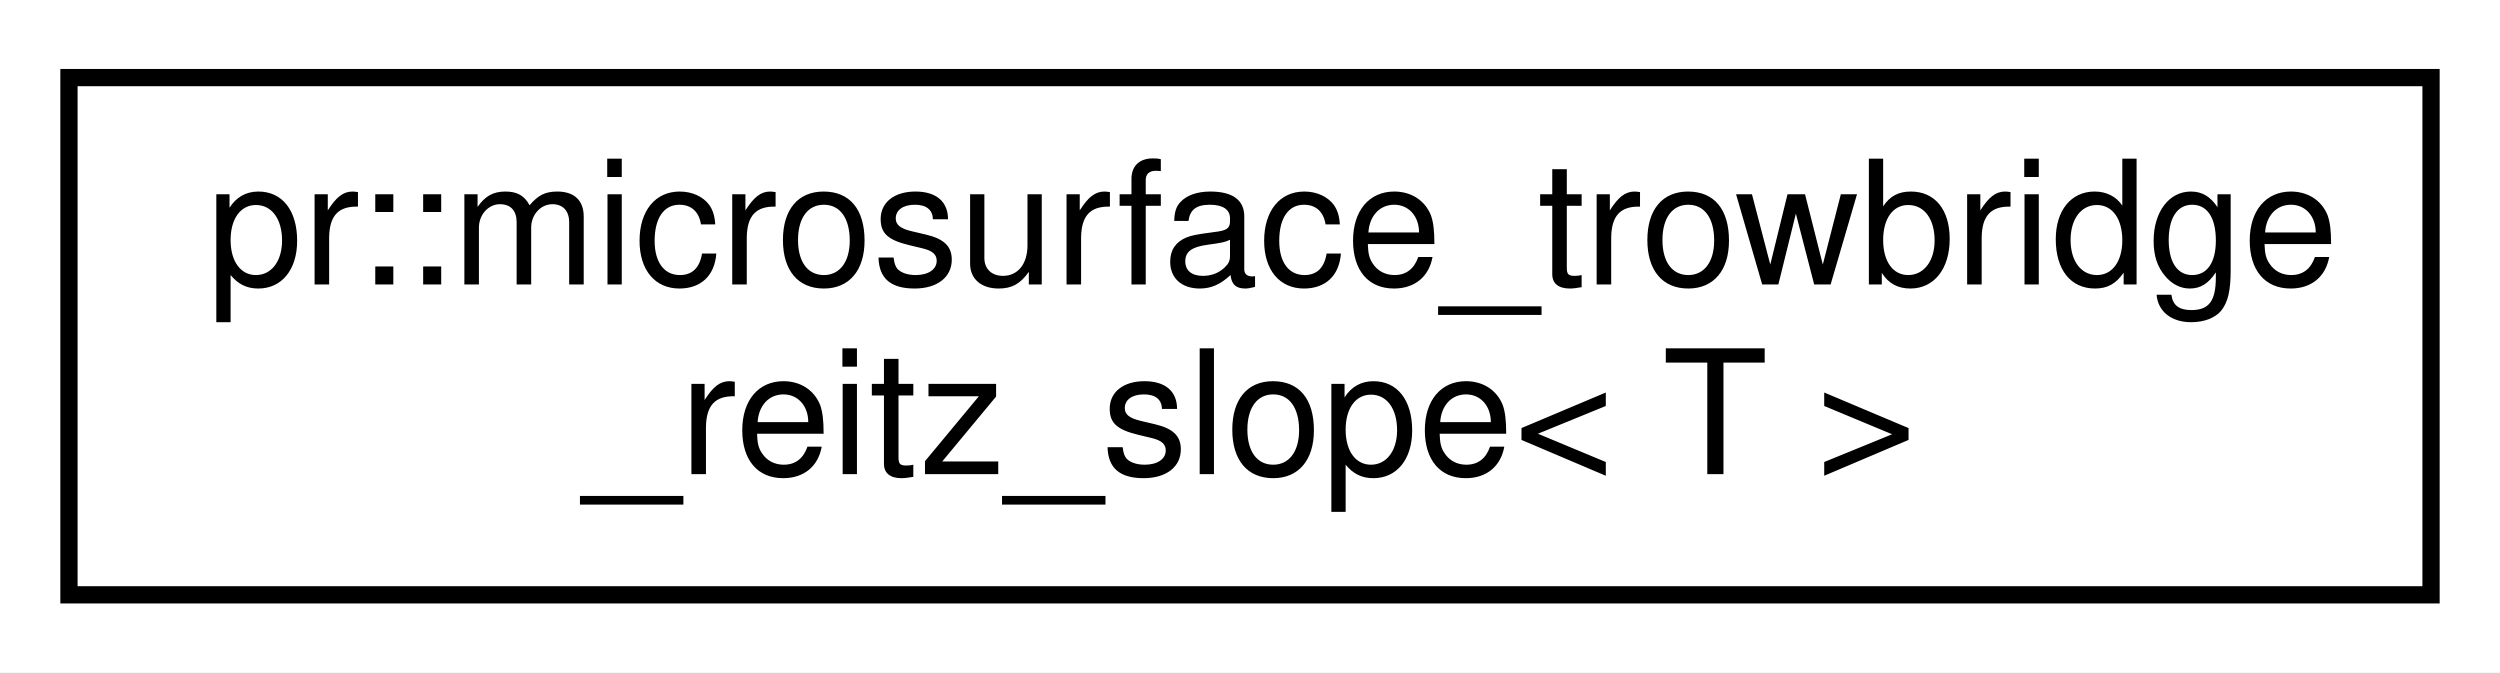
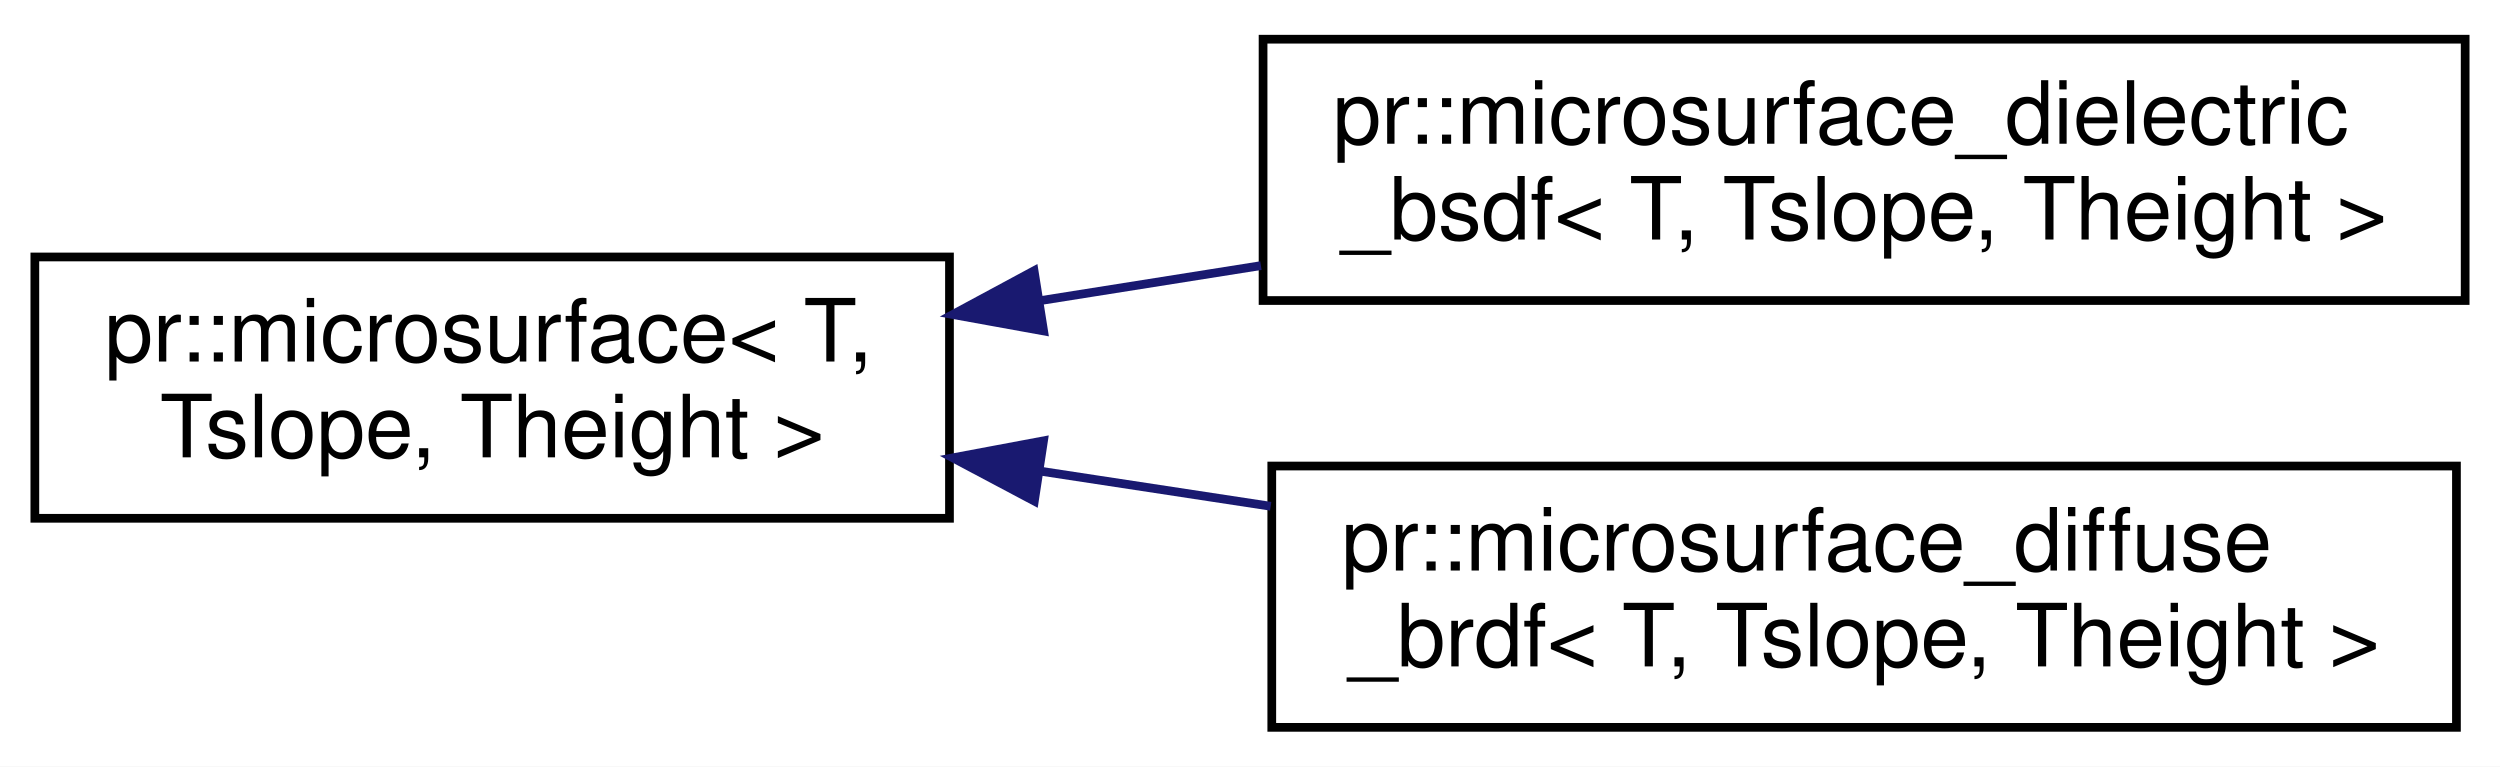
- <svg xmlns="http://www.w3.org/2000/svg" xmlns:xlink="http://www.w3.org/1999/xlink" width="145pt" height="39pt" viewBox="0.00 0.00 145.00 39.00">
-   <g id="graph0" class="graph" transform="scale(1 1) rotate(0) translate(4 35)">
-     <polygon fill="#ffffff" stroke="transparent" points="-4,4 -4,-35 141,-35 141,4 -4,4" />
+ <svg xmlns="http://www.w3.org/2000/svg" xmlns:xlink="http://www.w3.org/1999/xlink" width="287pt" height="88pt" viewBox="0.00 0.00 287.00 88.00">
+   <g id="graph0" class="graph" transform="scale(1 1) rotate(0) translate(4 84)">
+     <polygon fill="#ffffff" stroke="transparent" points="-4,4 -4,-84 283,-84 283,4 -4,4" />
    <g id="node1" class="node">
      <g id="a_node1">
-         <a xlink:href="structpr_1_1microsurface__trowbridge__reitz__slope.html" target="_top" xlink:title="Microsurface Trowbridge-Reitz slope distribution. ">
-           <polygon fill="#ffffff" stroke="#000000" points="0,-.5 0,-30.5 137,-30.5 137,-.5 0,-.5" />
-           <text text-anchor="start" x="8" y="-18.5" font-family="Helvetica,sans-Serif" font-size="10.00" fill="#000000">pr::microsurface_trowbridge</text>
-           <text text-anchor="middle" x="68.5" y="-7.5" font-family="Helvetica,sans-Serif" font-size="10.00" fill="#000000">_reitz_slope&lt; T &gt;</text>
+         <a xlink:href="structpr_1_1microsurface.html" target="_top" xlink:title="Microsurface. ">
+           <polygon fill="#ffffff" stroke="#000000" points="0,-24.5 0,-54.5 105,-54.5 105,-24.5 0,-24.5" />
+           <text text-anchor="start" x="8" y="-42.5" font-family="Helvetica,sans-Serif" font-size="10.00" fill="#000000">pr::microsurface&lt; T,</text>
+           <text text-anchor="middle" x="52.5" y="-31.5" font-family="Helvetica,sans-Serif" font-size="10.00" fill="#000000"> Tslope, Theight &gt;</text>
        </a>
      </g>
    </g>
+     <g id="node2" class="node">
+       <g id="a_node2">
+         <a xlink:href="structpr_1_1microsurface__dielectric__bsdf.html" target="_top" xlink:title="Microsurface dielectric BSDF. ">
+           <polygon fill="#ffffff" stroke="#000000" points="141,-49.5 141,-79.5 279,-79.5 279,-49.5 141,-49.5" />
+           <text text-anchor="start" x="149" y="-67.5" font-family="Helvetica,sans-Serif" font-size="10.00" fill="#000000">pr::microsurface_dielectric</text>
+           <text text-anchor="middle" x="210" y="-56.5" font-family="Helvetica,sans-Serif" font-size="10.00" fill="#000000">_bsdf&lt; T, Tslope, Theight &gt;</text>
+         </a>
+       </g>
+     </g>
+     <g id="edge1" class="edge">
+       <path fill="none" stroke="#191970" d="M115.401,-49.484C123.736,-50.807 132.318,-52.169 140.753,-53.508" />
+       <polygon fill="#191970" stroke="#191970" points="115.808,-46.005 105.383,-47.894 114.711,-52.919 115.808,-46.005" />
+     </g>
+     <g id="node3" class="node">
+       <g id="a_node3">
+         <a xlink:href="structpr_1_1microsurface__diffuse__brdf.html" target="_top" xlink:title="Microsurface diffuse BRDF. ">
+           <polygon fill="#ffffff" stroke="#000000" points="142,-.5 142,-30.5 278,-30.5 278,-.5 142,-.5" />
+           <text text-anchor="start" x="150" y="-18.5" font-family="Helvetica,sans-Serif" font-size="10.00" fill="#000000">pr::microsurface_diffuse</text>
+           <text text-anchor="middle" x="210" y="-7.5" font-family="Helvetica,sans-Serif" font-size="10.00" fill="#000000">_brdf&lt; T, Tslope, Theight &gt;</text>
+         </a>
+       </g>
+     </g>
+     <g id="edge2" class="edge">
+       <path fill="none" stroke="#191970" d="M115.438,-29.91C124.131,-28.585 133.091,-27.219 141.873,-25.881" />
+       <polygon fill="#191970" stroke="#191970" points="114.742,-26.475 105.383,-31.442 115.796,-33.395 114.742,-26.475" />
+     </g>
  </g>
</svg>
